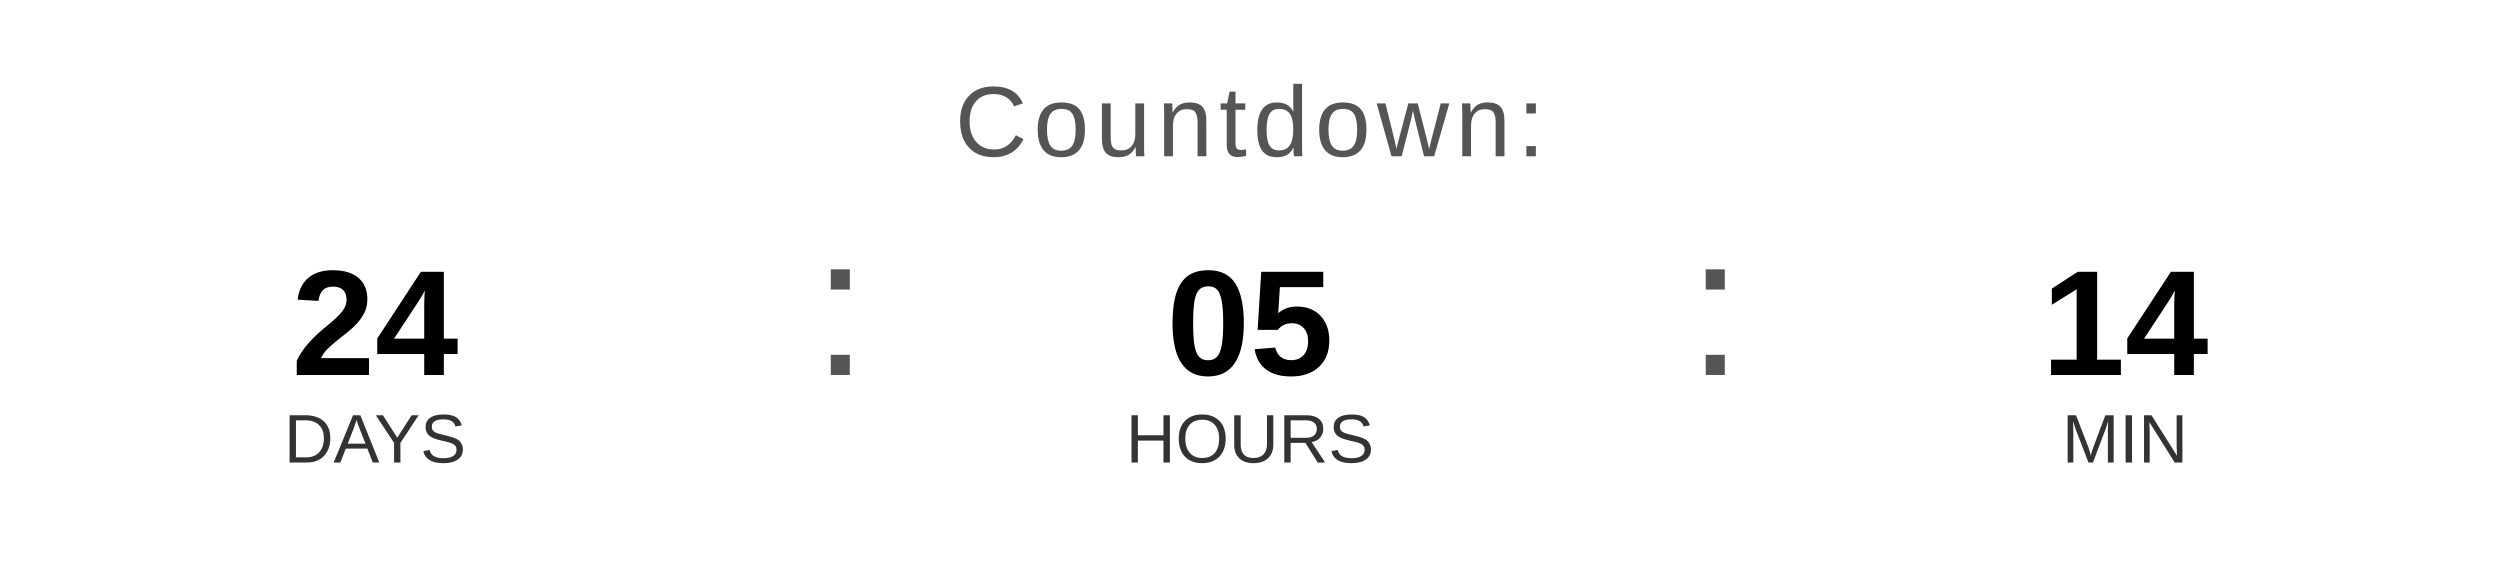
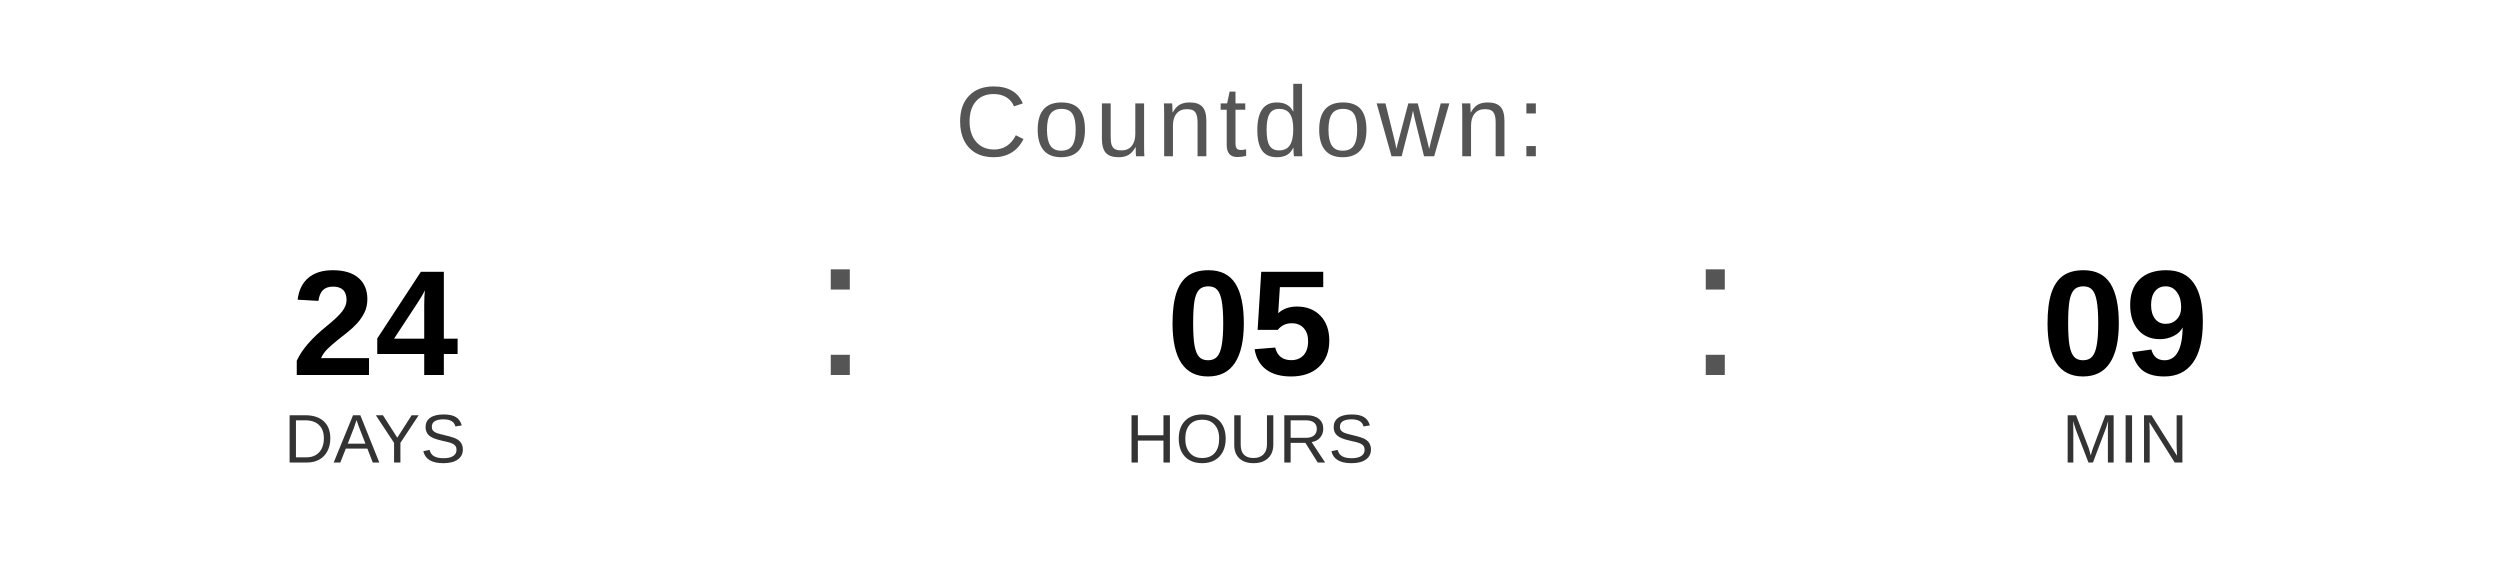
<svg xmlns="http://www.w3.org/2000/svg" width="400" height="90" viewBox="0 0 400 90">
  <text x="200" y="25" font-family="Arial, Helvetica, sans-serif" font-size="16" fill="#555555" text-anchor="middle" letter-spacing="1">
    Countdown:
  </text>
  <text x="60" y="60" font-family="Arial, Helvetica, sans-serif" font-size="24" font-weight="bold" fill="#000000" text-anchor="middle">24</text>
  <text x="60" y="74" font-family="Arial, Helvetica, sans-serif" font-size="11" fill="#333333" text-anchor="middle">DAYS</text>
  <text x="130" y="60" font-family="Arial, sans-serif" font-size="32" fill="#555555">:</text>
  <text x="200" y="60" font-family="Arial, Helvetica, sans-serif" font-size="24" font-weight="bold" fill="#000000" text-anchor="middle">05</text>
  <text x="200" y="74" font-family="Arial, Helvetica, sans-serif" font-size="11" fill="#333333" text-anchor="middle">HOURS</text>
  <text x="270" y="60" font-family="Arial, sans-serif" font-size="32" fill="#555555">:</text>
-   <text x="340" y="60" font-family="Arial, Helvetica, sans-serif" font-size="24" font-weight="bold" fill="#000000" text-anchor="middle">14</text>
+   <text x="340" y="60" font-family="Arial, Helvetica, sans-serif" font-size="24" font-weight="bold" fill="#000000" text-anchor="middle">09</text>
  <text x="340" y="74" font-family="Arial, Helvetica, sans-serif" font-size="11" fill="#333333" text-anchor="middle">MIN</text>
</svg>
